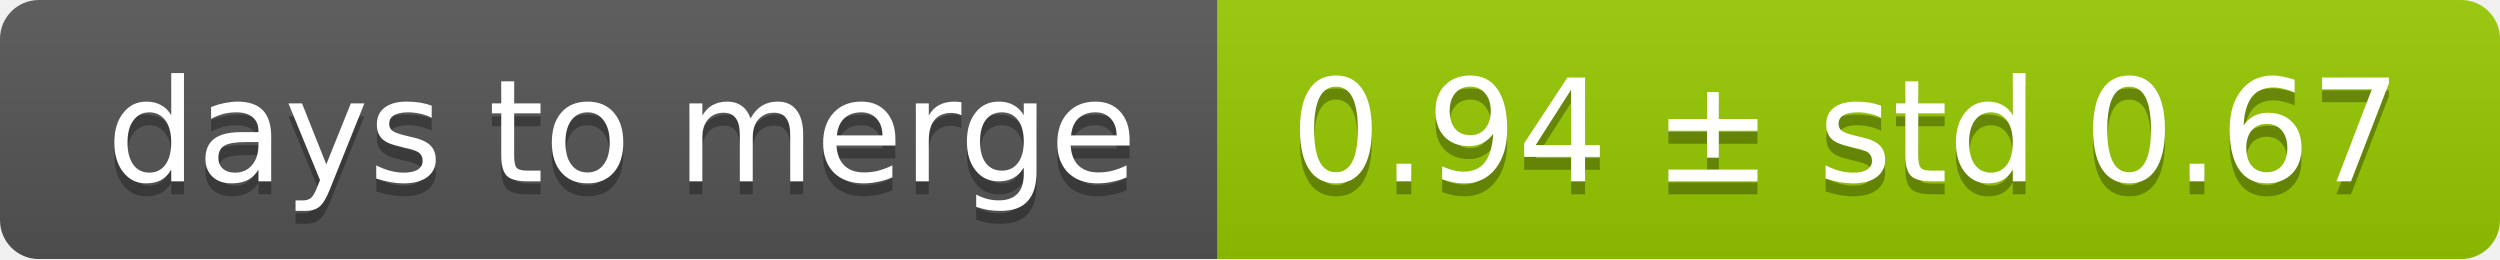
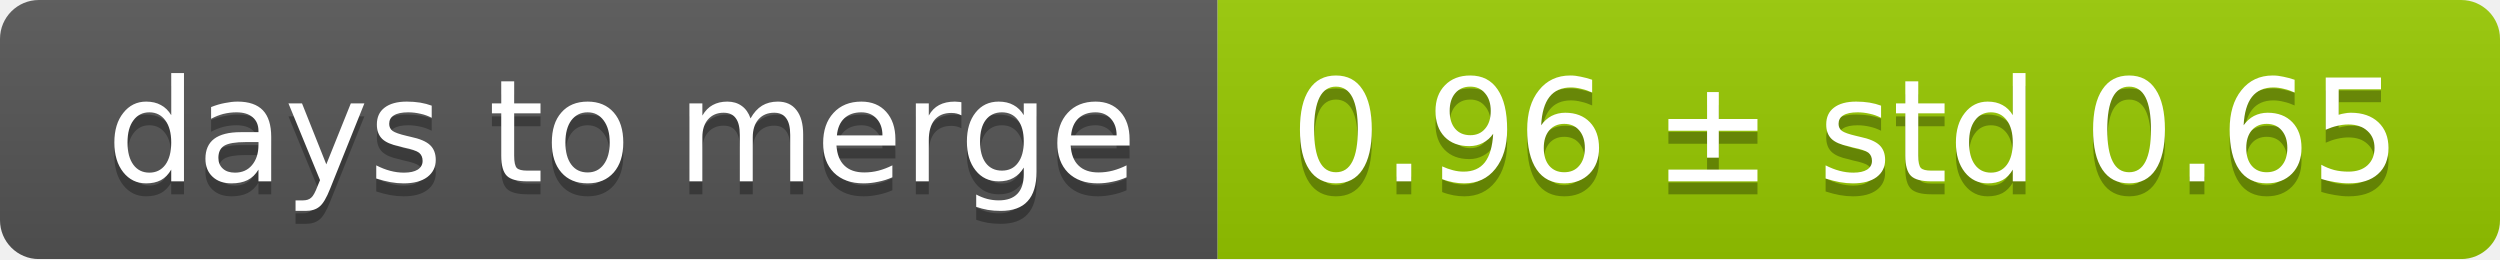
<svg xmlns="http://www.w3.org/2000/svg" width="193" height="20">
  <linearGradient id="smooth" x2="0" y2="100%">
    <stop offset="0" stop-color="#bbb" stop-opacity=".1" />
    <stop offset="1" stop-opacity=".1" />
  </linearGradient>
  <mask id="round">
    <rect width="193" height="20" rx="3" fill="#fff" />
  </mask>
  <g mask="url(#round)">
    <rect width="94" height="20" fill="#555" />
    <rect x="94" width="99" height="20" fill="#97ca00" />
    <rect width="193" height="20" fill="url(#smooth)" />
  </g>
  <g fill="#fff" text-anchor="middle" font-family="DejaVu Sans,Verdana,Geneva,sans-serif" font-size="11">
    <text x="48" y="15" fill="#010101" fill-opacity=".3">days to merge</text>
    <text x="48" y="14">days to merge</text>
-     <text x="142.5" y="15" fill="#010101" fill-opacity=".3">0.94 ± std 0.67</text>
-     <text x="142.5" y="14">0.94 ± std 0.67</text>
+     <text x="142.5" y="15" fill="#010101" fill-opacity=".3">0.96 ± std 0.65</text>
+     <text x="142.5" y="14">0.96 ± std 0.65</text>
  </g>
</svg>
